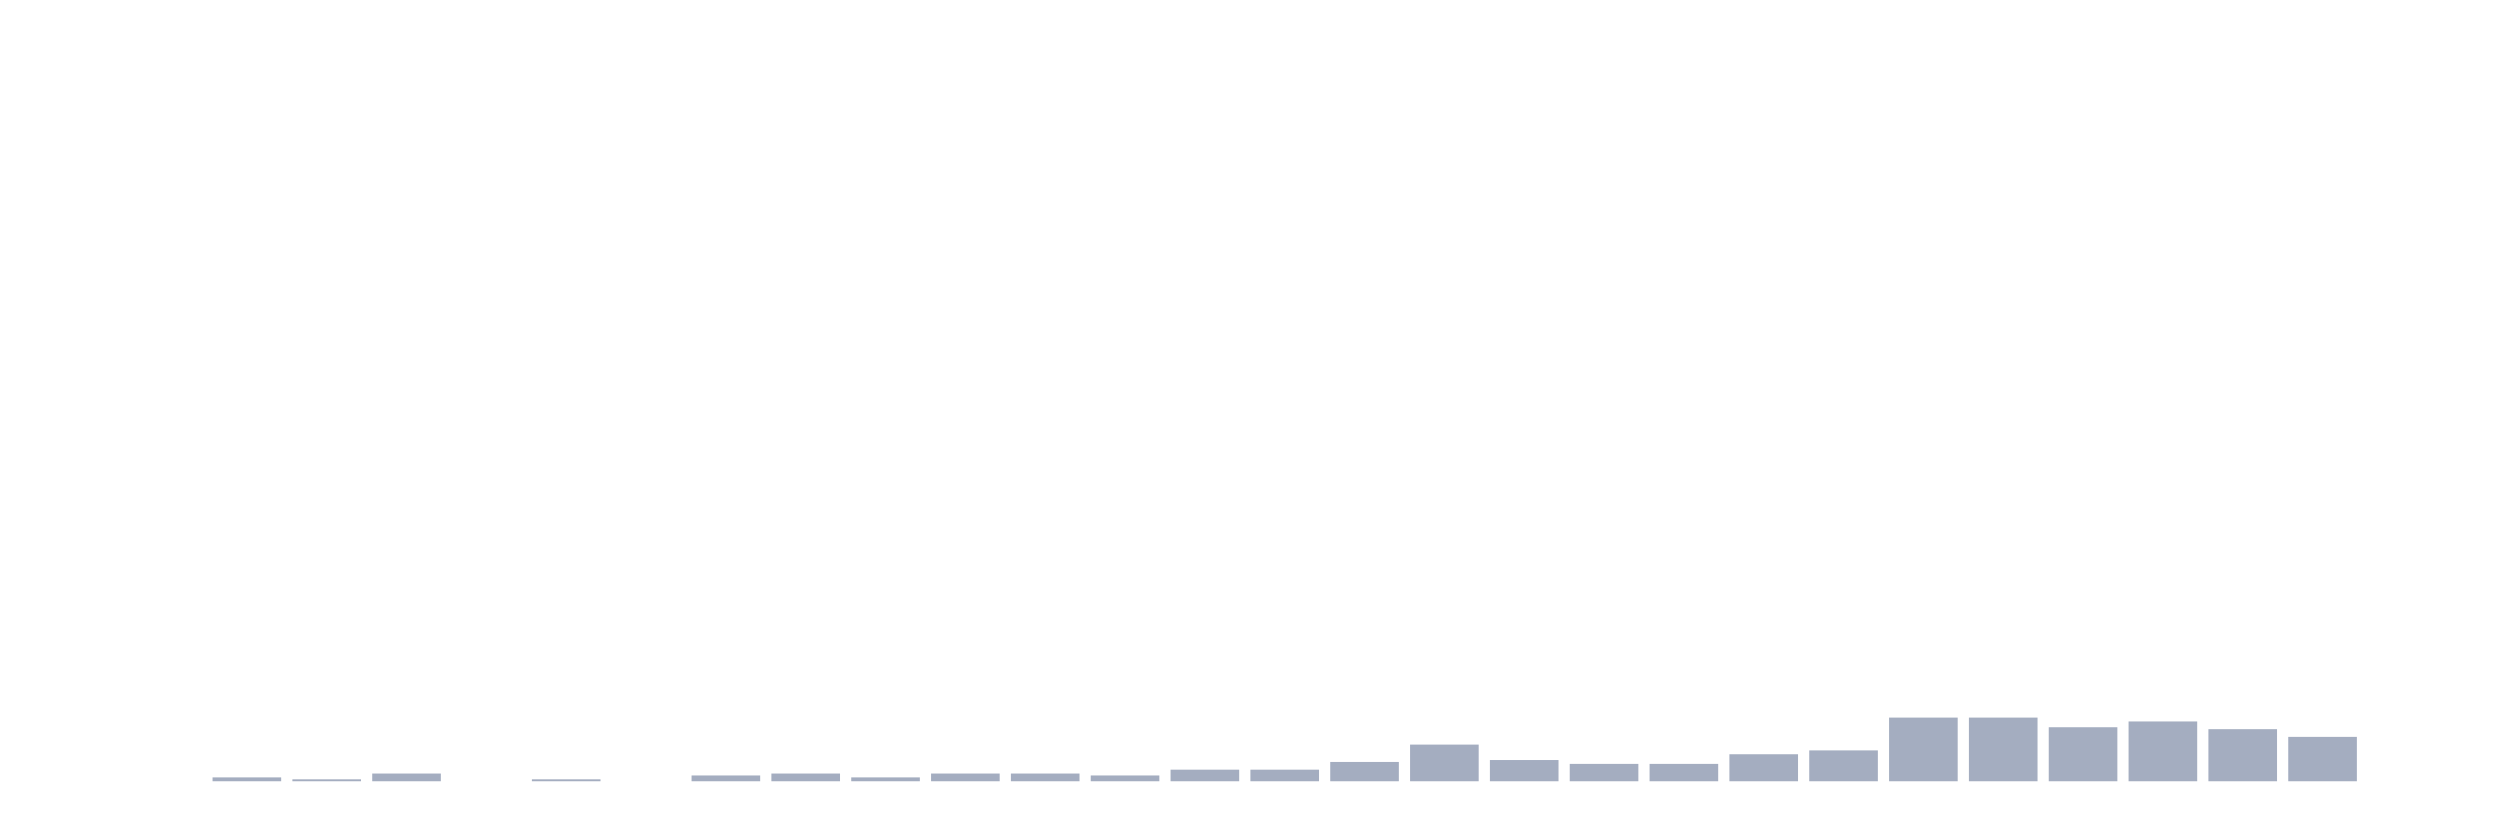
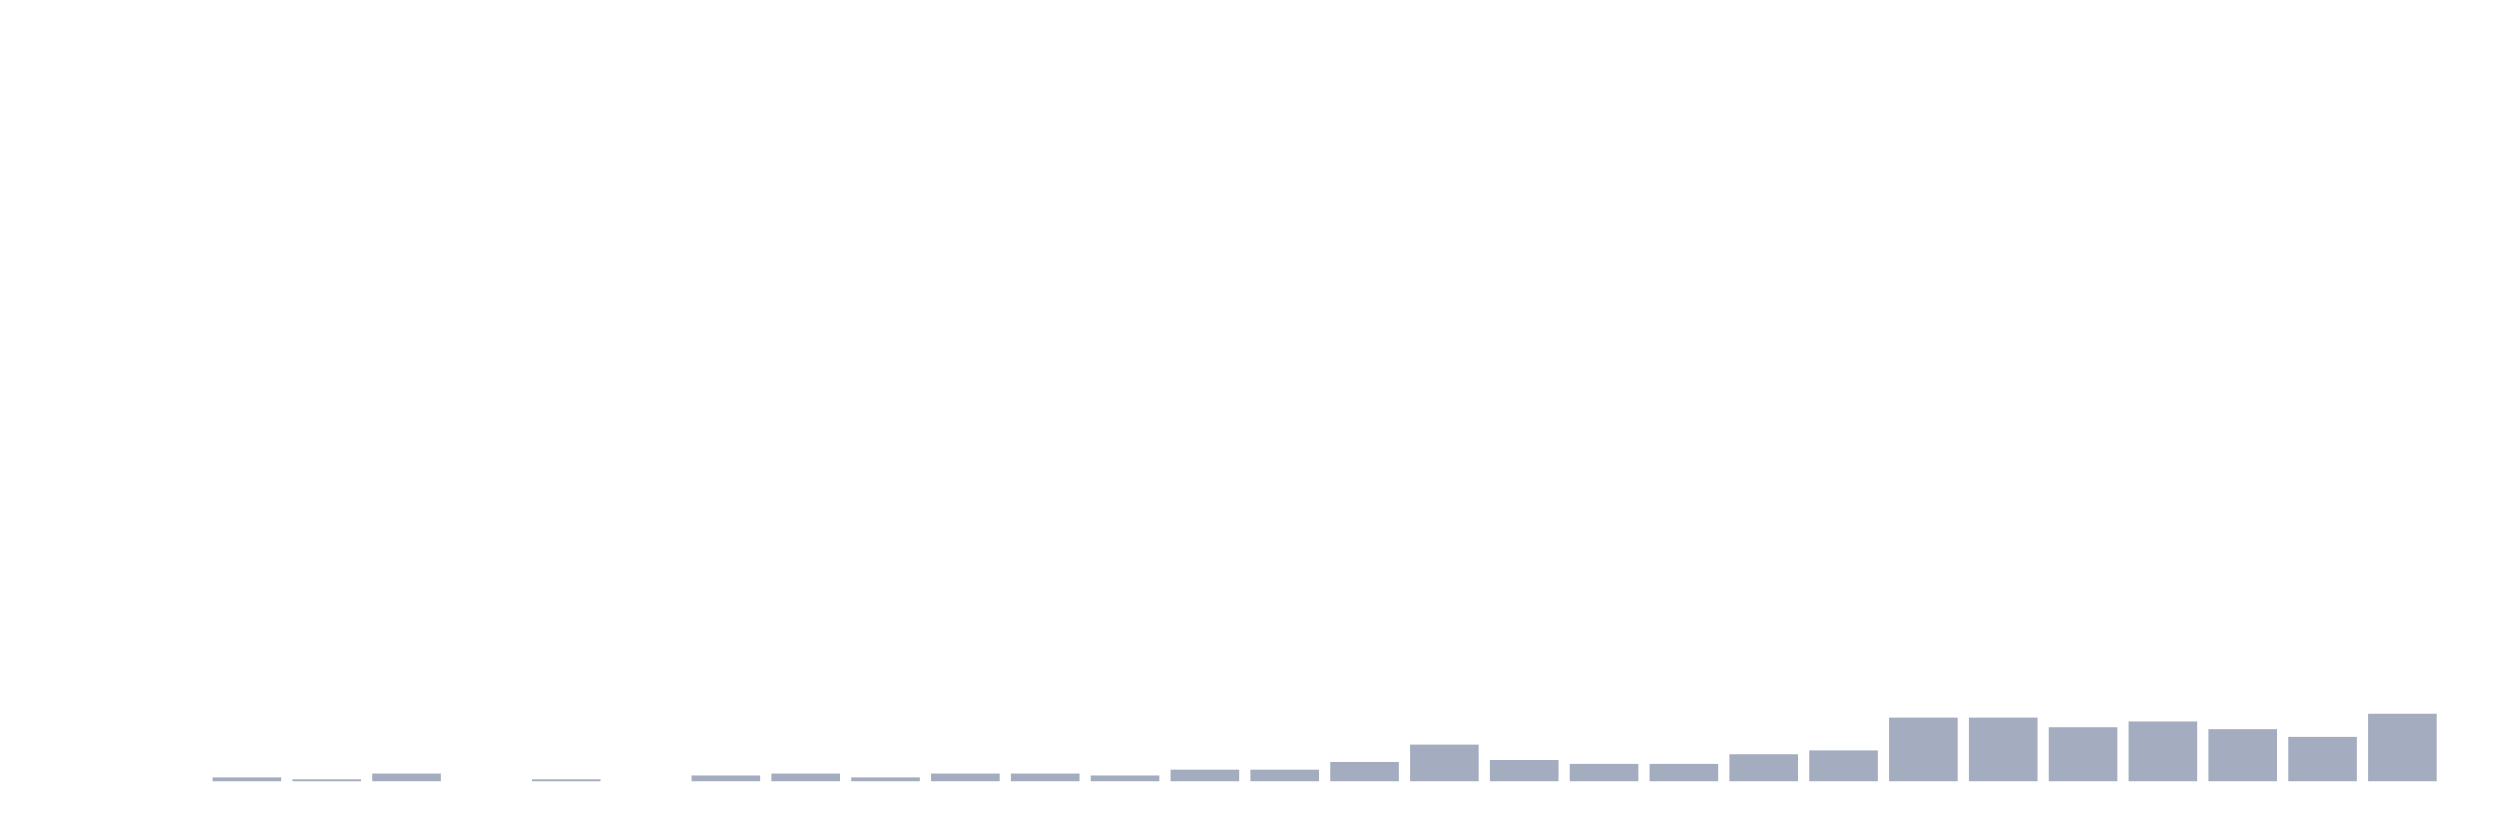
<svg xmlns="http://www.w3.org/2000/svg" viewBox="0 0 480 160">
  <g transform="translate(10,10)">
    <rect class="bar" x="0.153" width="13.175" y="140" height="0" fill="rgb(164,173,192)" />
    <rect class="bar" x="15.482" width="13.175" y="140" height="0" fill="rgb(164,173,192)" />
    <rect class="bar" x="30.81" width="13.175" y="139.259" height="0.741" fill="rgb(164,173,192)" />
    <rect class="bar" x="46.138" width="13.175" y="139.63" height="0.37" fill="rgb(164,173,192)" />
    <rect class="bar" x="61.466" width="13.175" y="138.519" height="1.481" fill="rgb(164,173,192)" />
    <rect class="bar" x="76.794" width="13.175" y="140" height="0" fill="rgb(164,173,192)" />
    <rect class="bar" x="92.123" width="13.175" y="139.63" height="0.37" fill="rgb(164,173,192)" />
    <rect class="bar" x="107.451" width="13.175" y="140" height="0" fill="rgb(164,173,192)" />
    <rect class="bar" x="122.779" width="13.175" y="138.889" height="1.111" fill="rgb(164,173,192)" />
    <rect class="bar" x="138.107" width="13.175" y="138.519" height="1.481" fill="rgb(164,173,192)" />
    <rect class="bar" x="153.436" width="13.175" y="139.259" height="0.741" fill="rgb(164,173,192)" />
    <rect class="bar" x="168.764" width="13.175" y="138.519" height="1.481" fill="rgb(164,173,192)" />
    <rect class="bar" x="184.092" width="13.175" y="138.519" height="1.481" fill="rgb(164,173,192)" />
    <rect class="bar" x="199.42" width="13.175" y="138.889" height="1.111" fill="rgb(164,173,192)" />
    <rect class="bar" x="214.748" width="13.175" y="137.778" height="2.222" fill="rgb(164,173,192)" />
    <rect class="bar" x="230.077" width="13.175" y="137.778" height="2.222" fill="rgb(164,173,192)" />
    <rect class="bar" x="245.405" width="13.175" y="136.296" height="3.704" fill="rgb(164,173,192)" />
    <rect class="bar" x="260.733" width="13.175" y="132.963" height="7.037" fill="rgb(164,173,192)" />
    <rect class="bar" x="276.061" width="13.175" y="135.926" height="4.074" fill="rgb(164,173,192)" />
    <rect class="bar" x="291.39" width="13.175" y="136.667" height="3.333" fill="rgb(164,173,192)" />
    <rect class="bar" x="306.718" width="13.175" y="136.667" height="3.333" fill="rgb(164,173,192)" />
    <rect class="bar" x="322.046" width="13.175" y="134.815" height="5.185" fill="rgb(164,173,192)" />
    <rect class="bar" x="337.374" width="13.175" y="134.074" height="5.926" fill="rgb(164,173,192)" />
    <rect class="bar" x="352.702" width="13.175" y="127.778" height="12.222" fill="rgb(164,173,192)" />
    <rect class="bar" x="368.031" width="13.175" y="127.778" height="12.222" fill="rgb(164,173,192)" />
    <rect class="bar" x="383.359" width="13.175" y="129.63" height="10.37" fill="rgb(164,173,192)" />
    <rect class="bar" x="398.687" width="13.175" y="128.519" height="11.481" fill="rgb(164,173,192)" />
    <rect class="bar" x="414.015" width="13.175" y="130" height="10" fill="rgb(164,173,192)" />
    <rect class="bar" x="429.344" width="13.175" y="131.481" height="8.519" fill="rgb(164,173,192)" />
-     <rect class="bar" x="444.672" width="13.175" y="140" height="0" fill="rgb(164,173,192)" />
+     <rect class="bar" x="444.672" width="13.175" y="127.037" height="12.963" fill="rgb(164,173,192)" />
  </g>
</svg>
